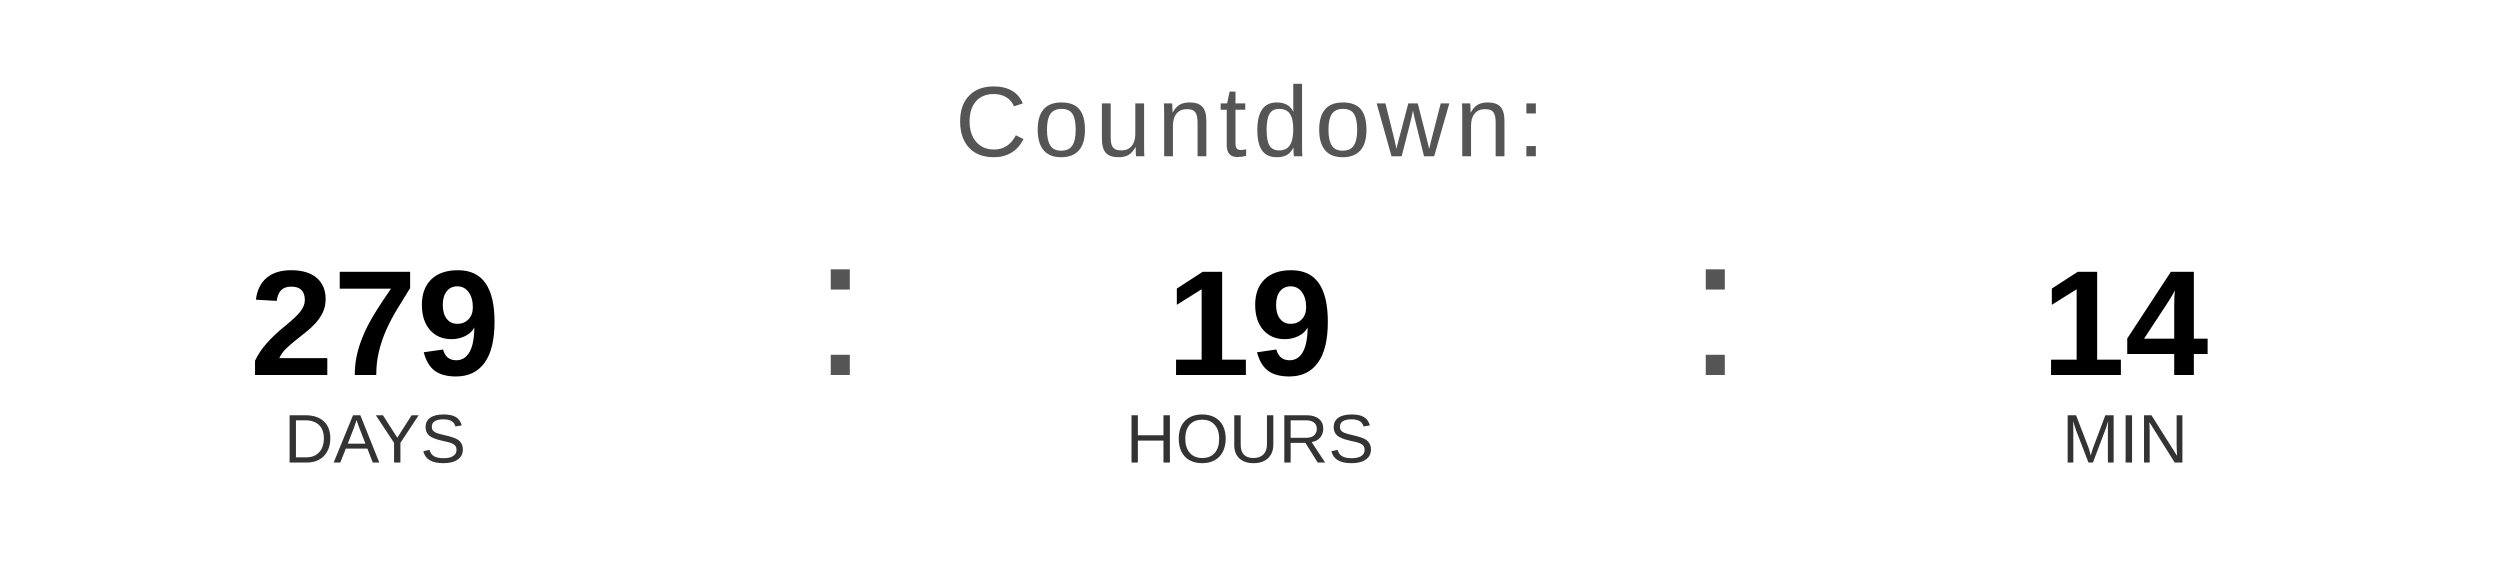
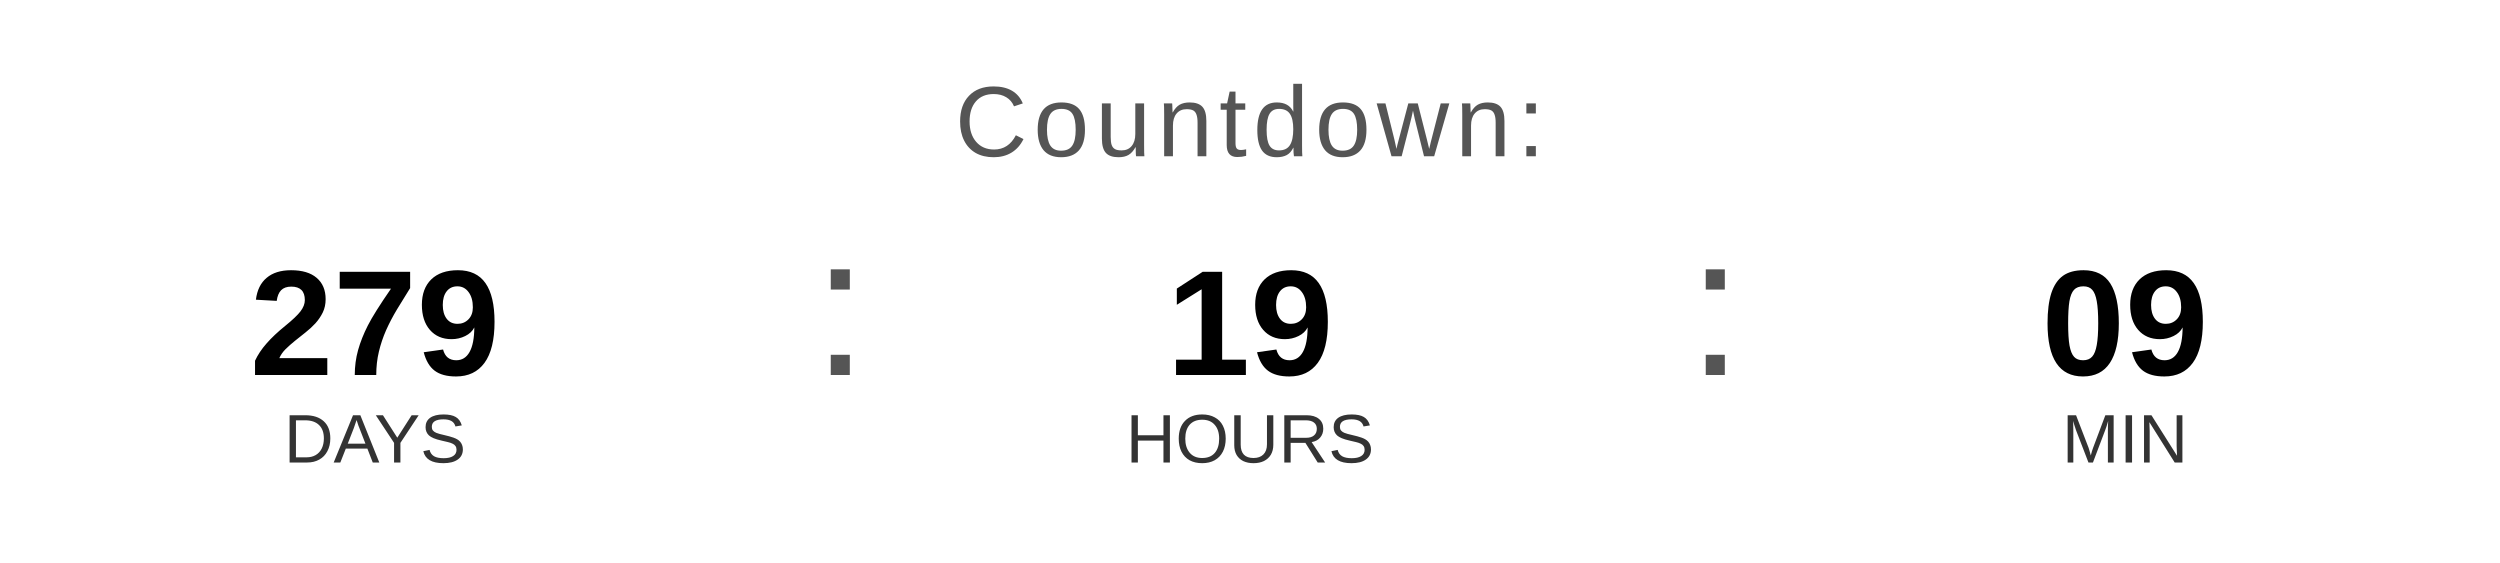
<svg xmlns="http://www.w3.org/2000/svg" width="400" height="90" viewBox="0 0 400 90">
  <text x="200" y="25" font-family="Arial, Helvetica, sans-serif" font-size="16" fill="#555555" text-anchor="middle" letter-spacing="1">
    Countdown:
  </text>
  <text x="60" y="60" font-family="Arial, Helvetica, sans-serif" font-size="24" font-weight="bold" fill="#000000" text-anchor="middle">279</text>
  <text x="60" y="74" font-family="Arial, Helvetica, sans-serif" font-size="11" fill="#333333" text-anchor="middle">DAYS</text>
  <text x="130" y="60" font-family="Arial, sans-serif" font-size="32" fill="#555555">:</text>
  <text x="200" y="60" font-family="Arial, Helvetica, sans-serif" font-size="24" font-weight="bold" fill="#000000" text-anchor="middle">19</text>
  <text x="200" y="74" font-family="Arial, Helvetica, sans-serif" font-size="11" fill="#333333" text-anchor="middle">HOURS</text>
  <text x="270" y="60" font-family="Arial, sans-serif" font-size="32" fill="#555555">:</text>
-   <text x="340" y="60" font-family="Arial, Helvetica, sans-serif" font-size="24" font-weight="bold" fill="#000000" text-anchor="middle">14</text>
+   <text x="340" y="60" font-family="Arial, Helvetica, sans-serif" font-size="24" font-weight="bold" fill="#000000" text-anchor="middle">09</text>
  <text x="340" y="74" font-family="Arial, Helvetica, sans-serif" font-size="11" fill="#333333" text-anchor="middle">MIN</text>
</svg>
